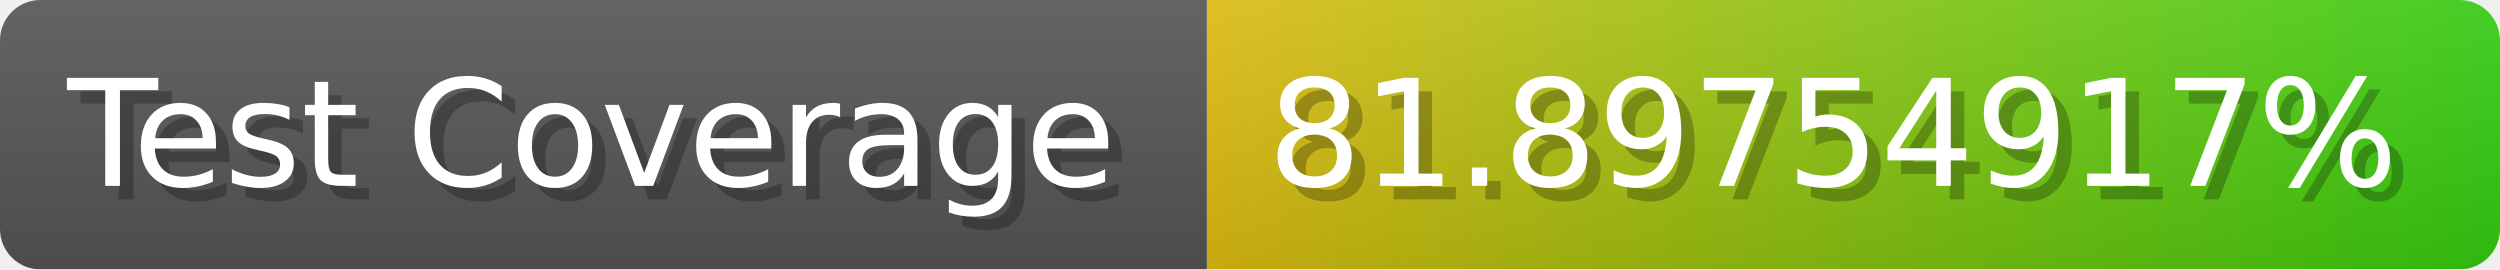
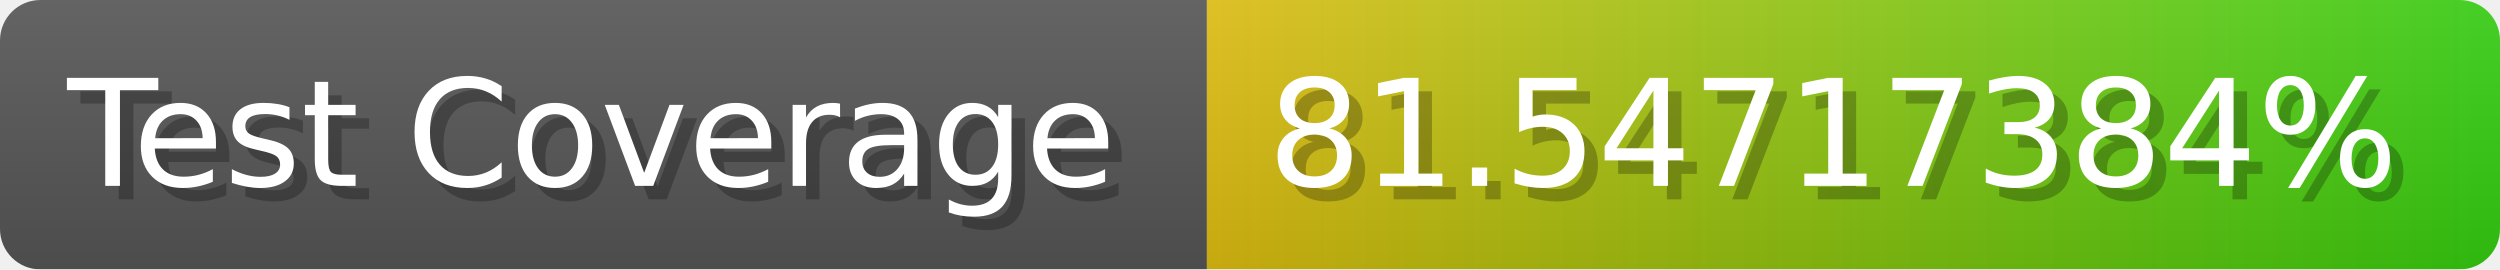
- <svg xmlns="http://www.w3.org/2000/svg" width="185.6" height="20" viewBox="0 0 1856 200" role="img" aria-label="Test Coverage: 81.89754917%">
+ <svg xmlns="http://www.w3.org/2000/svg" width="185.6" height="20" viewBox="0 0 1856 200" role="img" aria-label="Test Coverage: 81.54717384%">
  <linearGradient id="a" x2="0" y2="100%">
    <stop offset="0" stop-opacity=".1" stop-color="#EEE" />
    <stop offset="1" stop-opacity=".1" />
  </linearGradient>
  <mask id="m">
    <rect width="1856" height="200" rx="30" fill="#FFF" />
  </mask>
  <g mask="url(#m)">
    <rect width="896" height="200" fill="#555" />
    <rect width="960" height="200" fill="url(#x)" x="896" />
    <rect width="1856" height="200" fill="url(#a)" />
  </g>
  <g aria-hidden="true" fill="#fff" text-anchor="start" font-family="Verdana,DejaVu Sans,sans-serif" font-size="110">
    <text x="60" y="148" textLength="796" fill="#000" opacity="0.25">Test Coverage</text>
    <text x="50" y="138" textLength="796">Test Coverage</text>
-     <text x="951" y="148" textLength="860" fill="#000" opacity="0.25">81.89754917%</text>
-     <text x="941" y="138" textLength="860">81.89754917%</text>
+     <text x="951" y="148" textLength="860" fill="#000" opacity="0.25">81.54717384%</text>
+     <text x="941" y="138" textLength="860">81.54717384%</text>
  </g>
  <linearGradient id="x" x1="0%" y1="0%" x2="100%" y2="0%">
    <stop offset="0%" style="stop-color:#DB1" />
    <stop offset="100%" style="stop-color:#3C1" />
  </linearGradient>
</svg>
